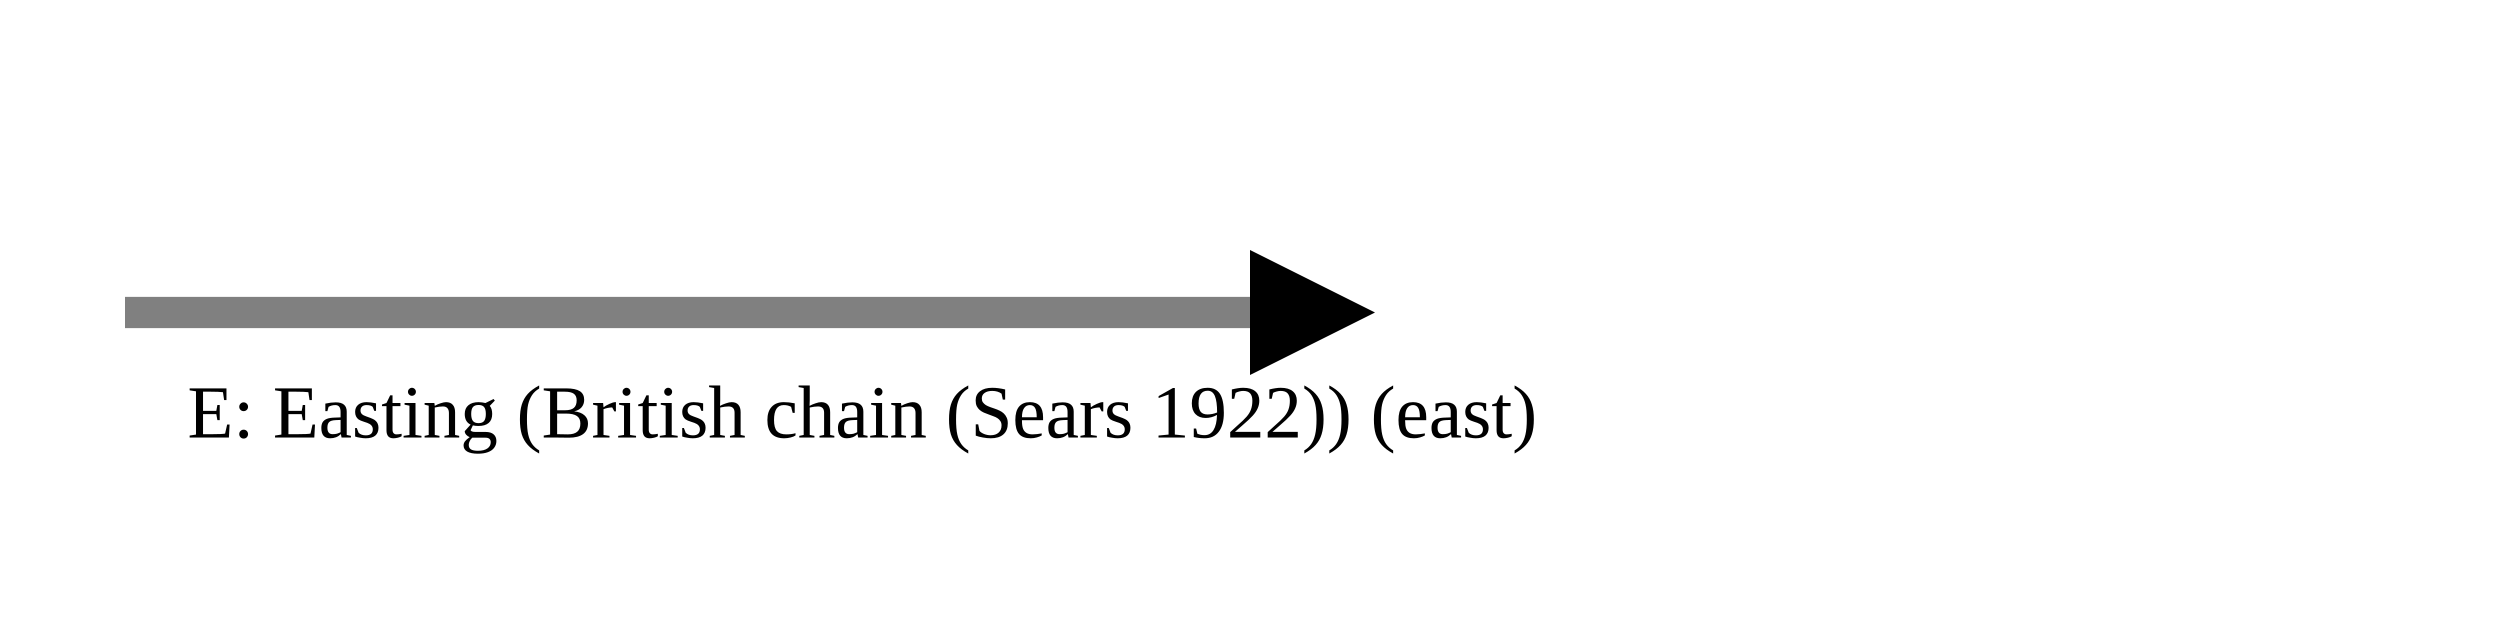
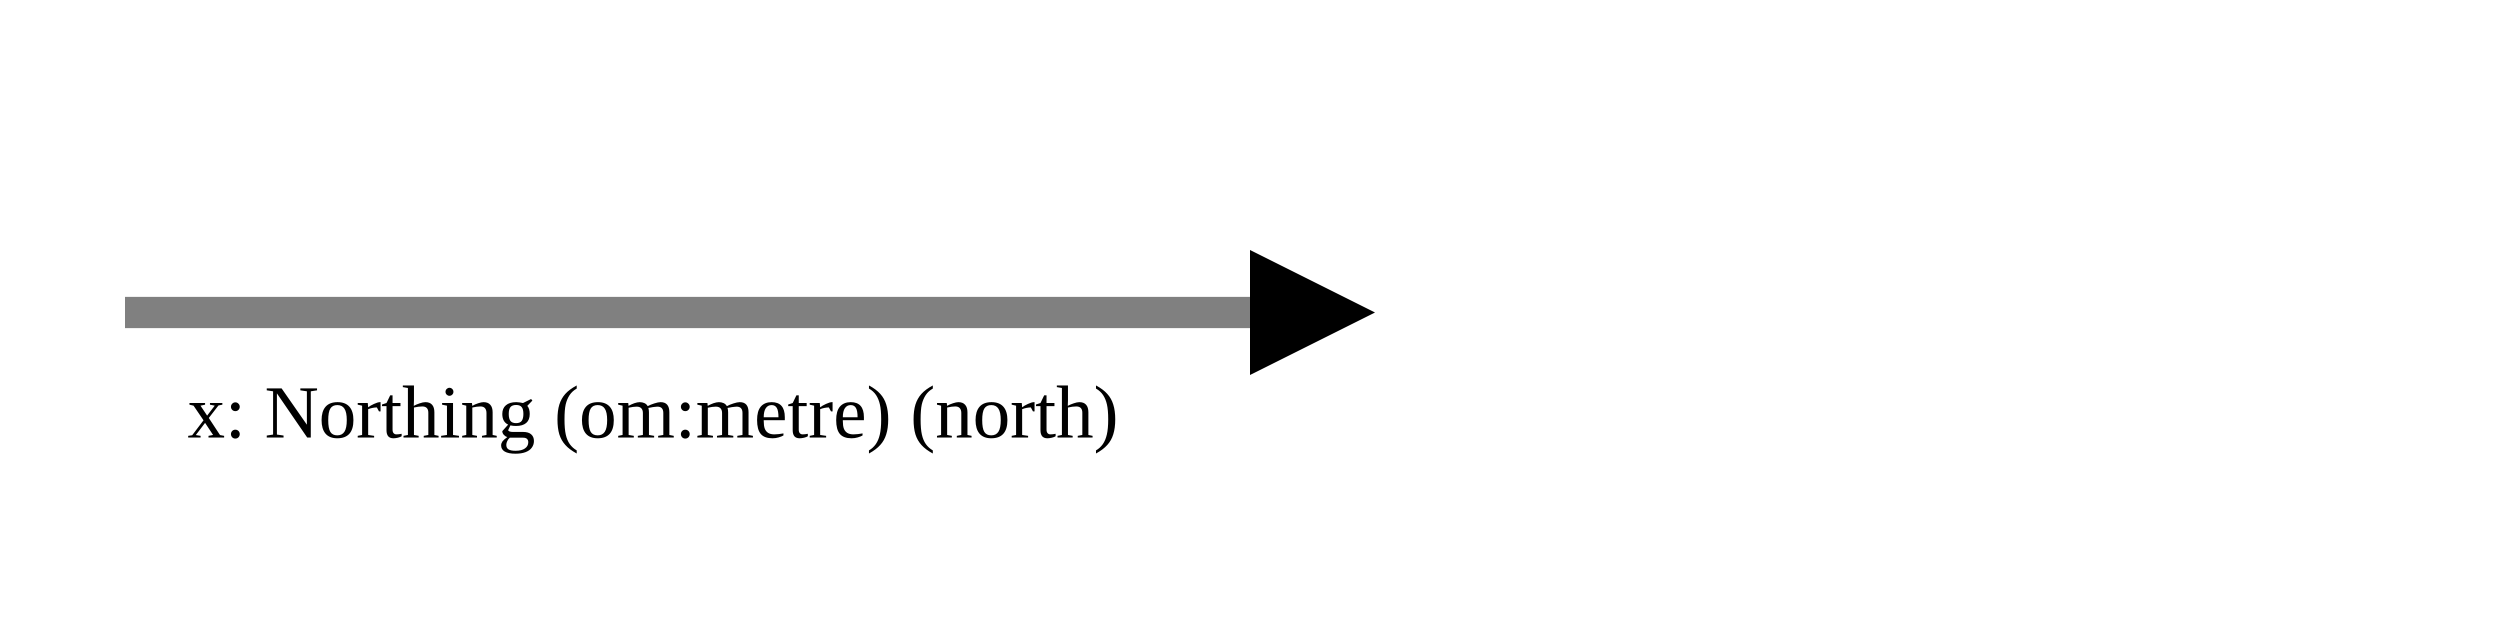
<svg xmlns="http://www.w3.org/2000/svg" version="1.1" width="400" height="100" viewbox="0 0 275 100">
  <defs>
    <marker id="arrowhead" markerWidth="10" markerHeight="7" refX="0" refY="2" orient="auto">
      <polygon points="0 0, 4 2, 0 4" />
    </marker>
  </defs>
  <line x1="20" y1="50" x2="200" y2="50" stroke="gray" stroke-width="5" marker-end="url(#arrowhead)" />
-   <text x="30" y="70" class="small">E: Easting (British chain (Sears 1922)) (east)</text>
+   <text x="30" y="70" class="small">x: Northing (om:metre) (north)</text>
</svg>
